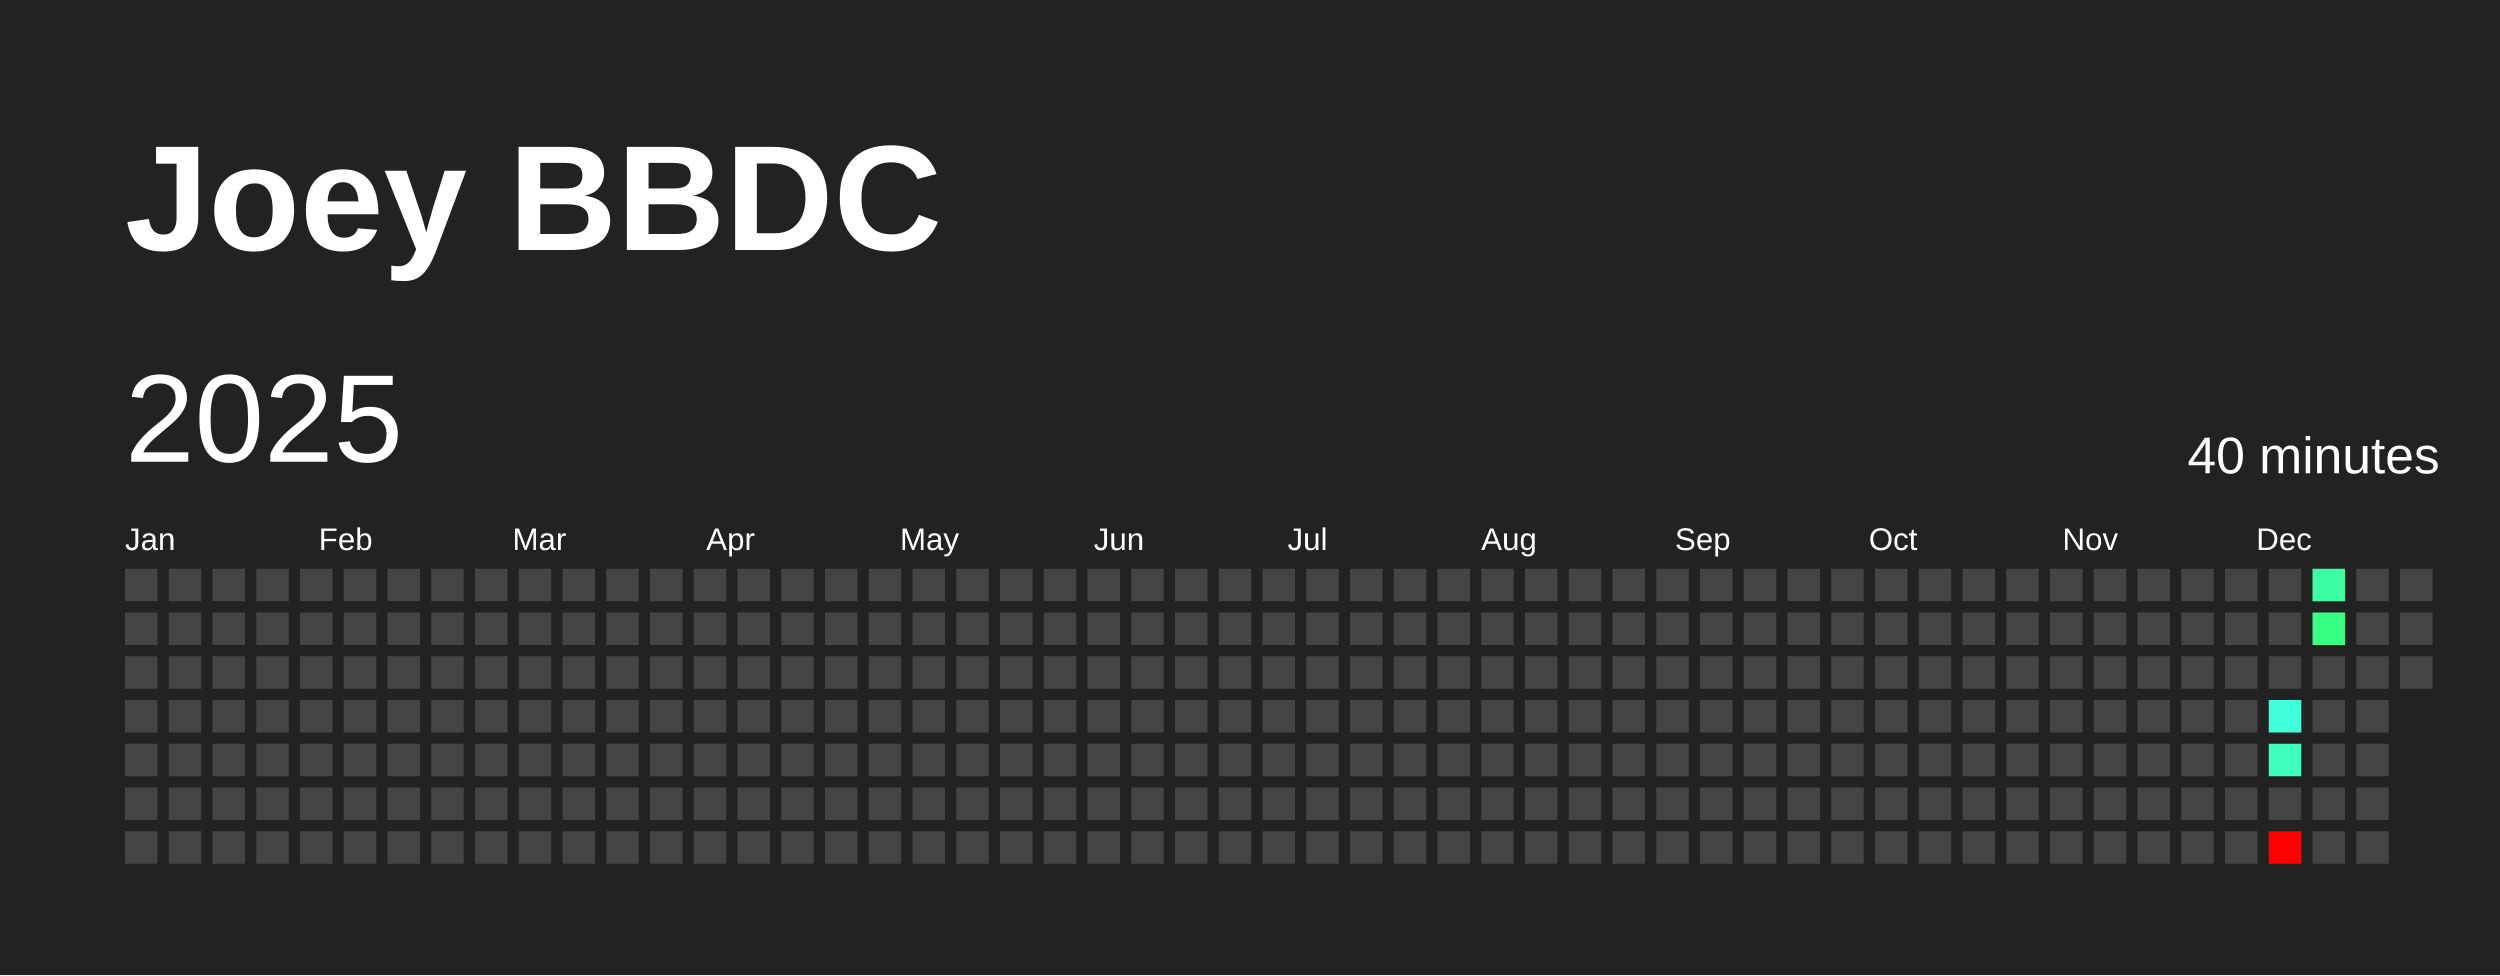
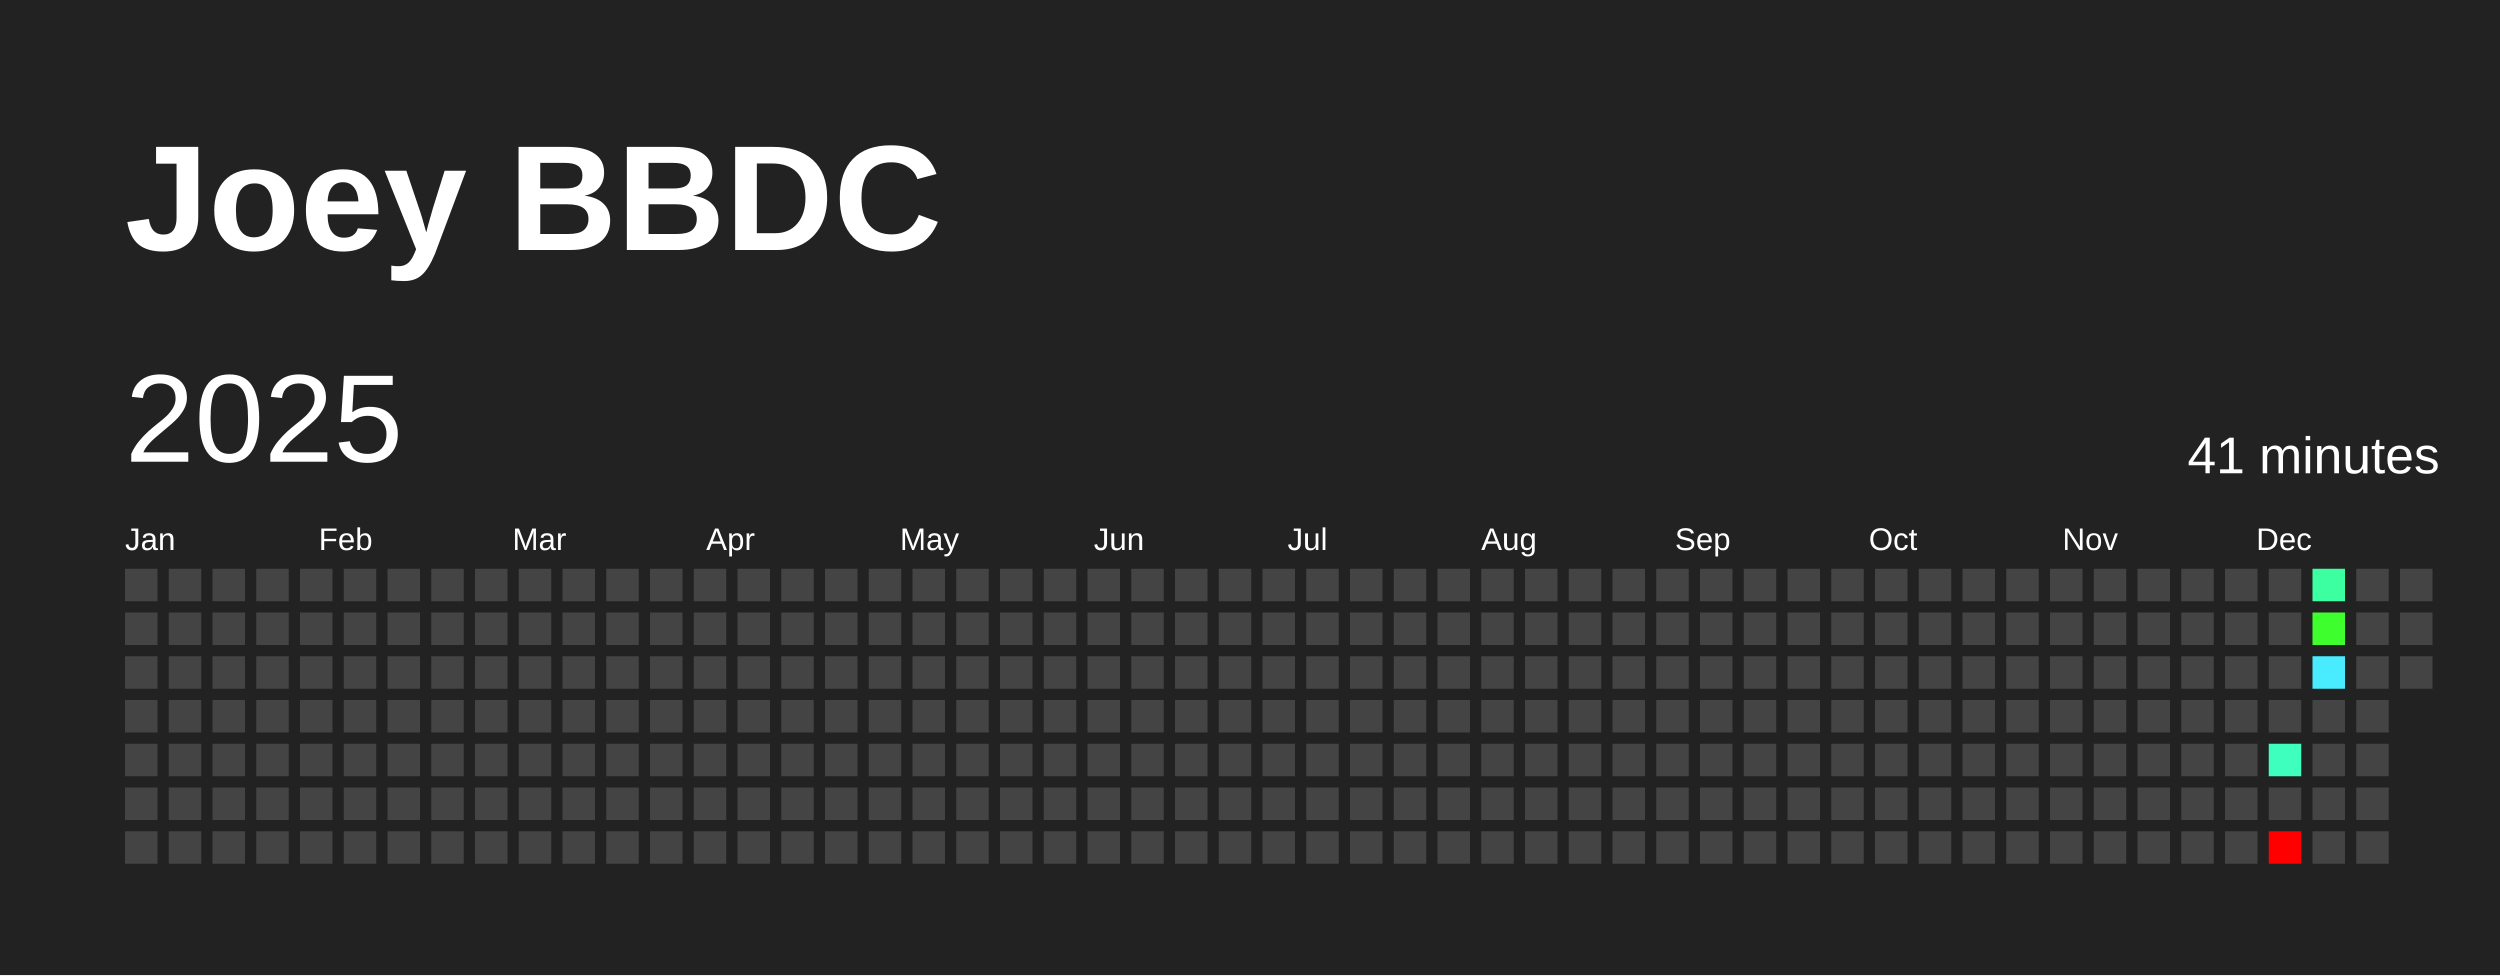
<svg xmlns="http://www.w3.org/2000/svg" baseProfile="full" height="78mm" version="1.1" viewBox="0,0,200,78" width="200mm">
  <defs />
  <rect fill="#222222" height="78" width="200" x="0" y="0" />
  <text fill="#FFFFFF" style="font-size:12px; font-family:Arial; font-weight:bold;" x="10" y="20">Joey BBDC</text>
  <text dominant-baseline="hanging" fill="#FFFFFF" style="font-size:10.0px; font-family:Arial;" x="10" y="30">2025</text>
-   <text dominant-baseline="hanging" fill="#FFFFFF" style="font-size:4.125px; font-family:Arial;" x="175" y="35">40 minutes</text>
+   <text dominant-baseline="hanging" fill="#FFFFFF" style="font-size:4.125px; font-family:Arial;" x="175" y="35">41 minutes</text>
  <text fill="#FFFFFF" style="font-size:2.5px; font-family:Arial" x="10.0" y="44">Jan</text>
  <text fill="#FFFFFF" style="font-size:2.5px; font-family:Arial" x="25.5" y="44">Feb</text>
  <text fill="#FFFFFF" style="font-size:2.5px; font-family:Arial" x="41.0" y="44">Mar</text>
  <text fill="#FFFFFF" style="font-size:2.5px; font-family:Arial" x="56.5" y="44">Apr</text>
  <text fill="#FFFFFF" style="font-size:2.5px; font-family:Arial" x="72.0" y="44">May</text>
  <text fill="#FFFFFF" style="font-size:2.5px; font-family:Arial" x="87.5" y="44">Jun</text>
  <text fill="#FFFFFF" style="font-size:2.5px; font-family:Arial" x="103.0" y="44">Jul</text>
  <text fill="#FFFFFF" style="font-size:2.5px; font-family:Arial" x="118.5" y="44">Aug</text>
  <text fill="#FFFFFF" style="font-size:2.5px; font-family:Arial" x="134.0" y="44">Sep</text>
  <text fill="#FFFFFF" style="font-size:2.5px; font-family:Arial" x="149.5" y="44">Oct</text>
  <text fill="#FFFFFF" style="font-size:2.5px; font-family:Arial" x="165.0" y="44">Nov</text>
  <text fill="#FFFFFF" style="font-size:2.5px; font-family:Arial" x="180.5" y="44">Dec</text>
  <rect fill="#444444" height="2.6" width="2.6" x="10.0" y="45.5" />
  <rect fill="#444444" height="2.6" width="2.6" x="10.0" y="49.0" />
  <rect fill="#444444" height="2.6" width="2.6" x="10.0" y="52.5" />
  <rect fill="#444444" height="2.6" width="2.6" x="10.0" y="56.0" />
  <rect fill="#444444" height="2.6" width="2.6" x="10.0" y="59.5" />
  <rect fill="#444444" height="2.6" width="2.6" x="10.0" y="63.0" />
  <rect fill="#444444" height="2.6" width="2.6" x="10.0" y="66.5" />
  <rect fill="#444444" height="2.6" width="2.6" x="13.5" y="45.5" />
  <rect fill="#444444" height="2.6" width="2.6" x="13.5" y="49.0" />
  <rect fill="#444444" height="2.6" width="2.6" x="13.5" y="52.5" />
  <rect fill="#444444" height="2.6" width="2.6" x="13.5" y="56.0" />
  <rect fill="#444444" height="2.6" width="2.6" x="13.5" y="59.5" />
  <rect fill="#444444" height="2.6" width="2.6" x="13.5" y="63.0" />
  <rect fill="#444444" height="2.6" width="2.6" x="13.5" y="66.5" />
  <rect fill="#444444" height="2.6" width="2.6" x="17.0" y="45.5" />
  <rect fill="#444444" height="2.6" width="2.6" x="17.0" y="49.0" />
  <rect fill="#444444" height="2.6" width="2.6" x="17.0" y="52.5" />
  <rect fill="#444444" height="2.6" width="2.6" x="17.0" y="56.0" />
  <rect fill="#444444" height="2.6" width="2.6" x="17.0" y="59.5" />
  <rect fill="#444444" height="2.6" width="2.6" x="17.0" y="63.0" />
  <rect fill="#444444" height="2.6" width="2.6" x="17.0" y="66.5" />
  <rect fill="#444444" height="2.6" width="2.6" x="20.5" y="45.5" />
  <rect fill="#444444" height="2.6" width="2.6" x="20.5" y="49.0" />
  <rect fill="#444444" height="2.6" width="2.6" x="20.5" y="52.5" />
  <rect fill="#444444" height="2.6" width="2.6" x="20.5" y="56.0" />
  <rect fill="#444444" height="2.6" width="2.6" x="20.5" y="59.5" />
  <rect fill="#444444" height="2.6" width="2.6" x="20.5" y="63.0" />
  <rect fill="#444444" height="2.6" width="2.6" x="20.5" y="66.5" />
  <rect fill="#444444" height="2.6" width="2.6" x="24.0" y="45.5" />
  <rect fill="#444444" height="2.6" width="2.6" x="24.0" y="49.0" />
  <rect fill="#444444" height="2.6" width="2.6" x="24.0" y="52.5" />
  <rect fill="#444444" height="2.6" width="2.6" x="24.0" y="56.0" />
  <rect fill="#444444" height="2.6" width="2.6" x="24.0" y="59.5" />
  <rect fill="#444444" height="2.6" width="2.6" x="24.0" y="63.0" />
  <rect fill="#444444" height="2.6" width="2.6" x="24.0" y="66.5" />
  <rect fill="#444444" height="2.6" width="2.6" x="27.5" y="45.5" />
  <rect fill="#444444" height="2.6" width="2.6" x="27.5" y="49.0" />
  <rect fill="#444444" height="2.6" width="2.6" x="27.5" y="52.5" />
  <rect fill="#444444" height="2.6" width="2.6" x="27.5" y="56.0" />
  <rect fill="#444444" height="2.6" width="2.6" x="27.5" y="59.5" />
  <rect fill="#444444" height="2.6" width="2.6" x="27.5" y="63.0" />
  <rect fill="#444444" height="2.6" width="2.6" x="27.5" y="66.5" />
  <rect fill="#444444" height="2.6" width="2.6" x="31.0" y="45.5" />
  <rect fill="#444444" height="2.6" width="2.6" x="31.0" y="49.0" />
  <rect fill="#444444" height="2.6" width="2.6" x="31.0" y="52.5" />
  <rect fill="#444444" height="2.6" width="2.6" x="31.0" y="56.0" />
  <rect fill="#444444" height="2.6" width="2.6" x="31.0" y="59.5" />
  <rect fill="#444444" height="2.6" width="2.6" x="31.0" y="63.0" />
  <rect fill="#444444" height="2.6" width="2.6" x="31.0" y="66.5" />
  <rect fill="#444444" height="2.6" width="2.6" x="34.5" y="45.5" />
  <rect fill="#444444" height="2.6" width="2.6" x="34.5" y="49.0" />
  <rect fill="#444444" height="2.6" width="2.6" x="34.5" y="52.5" />
  <rect fill="#444444" height="2.6" width="2.6" x="34.5" y="56.0" />
  <rect fill="#444444" height="2.6" width="2.6" x="34.5" y="59.5" />
  <rect fill="#444444" height="2.6" width="2.6" x="34.5" y="63.0" />
  <rect fill="#444444" height="2.6" width="2.6" x="34.5" y="66.5" />
  <rect fill="#444444" height="2.6" width="2.6" x="38.0" y="45.5" />
  <rect fill="#444444" height="2.6" width="2.6" x="38.0" y="49.0" />
  <rect fill="#444444" height="2.6" width="2.6" x="38.0" y="52.5" />
  <rect fill="#444444" height="2.6" width="2.6" x="38.0" y="56.0" />
  <rect fill="#444444" height="2.6" width="2.6" x="38.0" y="59.5" />
  <rect fill="#444444" height="2.6" width="2.6" x="38.0" y="63.0" />
  <rect fill="#444444" height="2.6" width="2.6" x="38.0" y="66.5" />
  <rect fill="#444444" height="2.6" width="2.6" x="41.5" y="45.5" />
  <rect fill="#444444" height="2.6" width="2.6" x="41.5" y="49.0" />
  <rect fill="#444444" height="2.6" width="2.6" x="41.5" y="52.5" />
  <rect fill="#444444" height="2.6" width="2.6" x="41.5" y="56.0" />
  <rect fill="#444444" height="2.6" width="2.6" x="41.5" y="59.5" />
  <rect fill="#444444" height="2.6" width="2.6" x="41.5" y="63.0" />
  <rect fill="#444444" height="2.6" width="2.6" x="41.5" y="66.5" />
  <rect fill="#444444" height="2.6" width="2.6" x="45.0" y="45.5" />
  <rect fill="#444444" height="2.6" width="2.6" x="45.0" y="49.0" />
  <rect fill="#444444" height="2.6" width="2.6" x="45.0" y="52.5" />
  <rect fill="#444444" height="2.6" width="2.6" x="45.0" y="56.0" />
  <rect fill="#444444" height="2.6" width="2.6" x="45.0" y="59.5" />
  <rect fill="#444444" height="2.6" width="2.6" x="45.0" y="63.0" />
  <rect fill="#444444" height="2.6" width="2.6" x="45.0" y="66.5" />
  <rect fill="#444444" height="2.6" width="2.6" x="48.5" y="45.5" />
  <rect fill="#444444" height="2.6" width="2.6" x="48.5" y="49.0" />
  <rect fill="#444444" height="2.6" width="2.6" x="48.5" y="52.5" />
  <rect fill="#444444" height="2.6" width="2.6" x="48.5" y="56.0" />
  <rect fill="#444444" height="2.6" width="2.6" x="48.5" y="59.5" />
  <rect fill="#444444" height="2.6" width="2.6" x="48.5" y="63.0" />
  <rect fill="#444444" height="2.6" width="2.6" x="48.5" y="66.5" />
  <rect fill="#444444" height="2.6" width="2.6" x="52.0" y="45.5" />
  <rect fill="#444444" height="2.6" width="2.6" x="52.0" y="49.0" />
  <rect fill="#444444" height="2.6" width="2.6" x="52.0" y="52.5" />
  <rect fill="#444444" height="2.6" width="2.6" x="52.0" y="56.0" />
  <rect fill="#444444" height="2.6" width="2.6" x="52.0" y="59.5" />
  <rect fill="#444444" height="2.6" width="2.6" x="52.0" y="63.0" />
  <rect fill="#444444" height="2.6" width="2.6" x="52.0" y="66.5" />
  <rect fill="#444444" height="2.6" width="2.6" x="55.5" y="45.5" />
  <rect fill="#444444" height="2.6" width="2.6" x="55.5" y="49.0" />
  <rect fill="#444444" height="2.6" width="2.6" x="55.5" y="52.5" />
  <rect fill="#444444" height="2.6" width="2.6" x="55.5" y="56.0" />
  <rect fill="#444444" height="2.6" width="2.6" x="55.5" y="59.5" />
  <rect fill="#444444" height="2.6" width="2.6" x="55.5" y="63.0" />
  <rect fill="#444444" height="2.6" width="2.6" x="55.5" y="66.5" />
  <rect fill="#444444" height="2.6" width="2.6" x="59.0" y="45.5" />
  <rect fill="#444444" height="2.6" width="2.6" x="59.0" y="49.0" />
  <rect fill="#444444" height="2.6" width="2.6" x="59.0" y="52.5" />
  <rect fill="#444444" height="2.6" width="2.6" x="59.0" y="56.0" />
  <rect fill="#444444" height="2.6" width="2.6" x="59.0" y="59.5" />
  <rect fill="#444444" height="2.6" width="2.6" x="59.0" y="63.0" />
  <rect fill="#444444" height="2.6" width="2.6" x="59.0" y="66.5" />
  <rect fill="#444444" height="2.6" width="2.6" x="62.5" y="45.5" />
  <rect fill="#444444" height="2.6" width="2.6" x="62.5" y="49.0" />
  <rect fill="#444444" height="2.6" width="2.6" x="62.5" y="52.5" />
  <rect fill="#444444" height="2.6" width="2.6" x="62.5" y="56.0" />
  <rect fill="#444444" height="2.6" width="2.6" x="62.5" y="59.5" />
  <rect fill="#444444" height="2.6" width="2.6" x="62.5" y="63.0" />
  <rect fill="#444444" height="2.6" width="2.6" x="62.5" y="66.5" />
  <rect fill="#444444" height="2.6" width="2.6" x="66.0" y="45.5" />
  <rect fill="#444444" height="2.6" width="2.6" x="66.0" y="49.0" />
  <rect fill="#444444" height="2.6" width="2.6" x="66.0" y="52.5" />
  <rect fill="#444444" height="2.6" width="2.6" x="66.0" y="56.0" />
  <rect fill="#444444" height="2.6" width="2.6" x="66.0" y="59.5" />
  <rect fill="#444444" height="2.6" width="2.6" x="66.0" y="63.0" />
  <rect fill="#444444" height="2.6" width="2.6" x="66.0" y="66.5" />
  <rect fill="#444444" height="2.6" width="2.6" x="69.5" y="45.5" />
  <rect fill="#444444" height="2.6" width="2.6" x="69.5" y="49.0" />
  <rect fill="#444444" height="2.6" width="2.6" x="69.5" y="52.5" />
  <rect fill="#444444" height="2.6" width="2.6" x="69.5" y="56.0" />
  <rect fill="#444444" height="2.6" width="2.6" x="69.5" y="59.5" />
  <rect fill="#444444" height="2.6" width="2.6" x="69.5" y="63.0" />
  <rect fill="#444444" height="2.6" width="2.6" x="69.5" y="66.5" />
  <rect fill="#444444" height="2.6" width="2.6" x="73.0" y="45.5" />
  <rect fill="#444444" height="2.6" width="2.6" x="73.0" y="49.0" />
  <rect fill="#444444" height="2.6" width="2.6" x="73.0" y="52.5" />
  <rect fill="#444444" height="2.6" width="2.6" x="73.0" y="56.0" />
  <rect fill="#444444" height="2.6" width="2.6" x="73.0" y="59.5" />
  <rect fill="#444444" height="2.6" width="2.6" x="73.0" y="63.0" />
  <rect fill="#444444" height="2.6" width="2.6" x="73.0" y="66.5" />
  <rect fill="#444444" height="2.6" width="2.6" x="76.5" y="45.5" />
  <rect fill="#444444" height="2.6" width="2.6" x="76.5" y="49.0" />
  <rect fill="#444444" height="2.6" width="2.6" x="76.5" y="52.5" />
  <rect fill="#444444" height="2.6" width="2.6" x="76.5" y="56.0" />
  <rect fill="#444444" height="2.6" width="2.6" x="76.5" y="59.5" />
  <rect fill="#444444" height="2.6" width="2.6" x="76.5" y="63.0" />
  <rect fill="#444444" height="2.6" width="2.6" x="76.5" y="66.5" />
  <rect fill="#444444" height="2.6" width="2.6" x="80.0" y="45.5" />
  <rect fill="#444444" height="2.6" width="2.6" x="80.0" y="49.0" />
  <rect fill="#444444" height="2.6" width="2.6" x="80.0" y="52.5" />
  <rect fill="#444444" height="2.6" width="2.6" x="80.0" y="56.0" />
  <rect fill="#444444" height="2.6" width="2.6" x="80.0" y="59.5" />
  <rect fill="#444444" height="2.6" width="2.6" x="80.0" y="63.0" />
  <rect fill="#444444" height="2.6" width="2.6" x="80.0" y="66.5" />
  <rect fill="#444444" height="2.6" width="2.6" x="83.5" y="45.5" />
  <rect fill="#444444" height="2.6" width="2.6" x="83.5" y="49.0" />
  <rect fill="#444444" height="2.6" width="2.6" x="83.5" y="52.5" />
  <rect fill="#444444" height="2.6" width="2.6" x="83.5" y="56.0" />
  <rect fill="#444444" height="2.6" width="2.6" x="83.5" y="59.5" />
  <rect fill="#444444" height="2.6" width="2.6" x="83.5" y="63.0" />
  <rect fill="#444444" height="2.6" width="2.6" x="83.5" y="66.5" />
  <rect fill="#444444" height="2.6" width="2.6" x="87.0" y="45.5" />
  <rect fill="#444444" height="2.6" width="2.6" x="87.0" y="49.0" />
  <rect fill="#444444" height="2.6" width="2.6" x="87.0" y="52.5" />
  <rect fill="#444444" height="2.6" width="2.6" x="87.0" y="56.0" />
  <rect fill="#444444" height="2.6" width="2.6" x="87.0" y="59.5" />
  <rect fill="#444444" height="2.6" width="2.6" x="87.0" y="63.0" />
  <rect fill="#444444" height="2.6" width="2.6" x="87.0" y="66.5" />
  <rect fill="#444444" height="2.6" width="2.6" x="90.5" y="45.5" />
  <rect fill="#444444" height="2.6" width="2.6" x="90.5" y="49.0" />
  <rect fill="#444444" height="2.6" width="2.6" x="90.5" y="52.5" />
  <rect fill="#444444" height="2.6" width="2.6" x="90.5" y="56.0" />
  <rect fill="#444444" height="2.6" width="2.6" x="90.5" y="59.5" />
  <rect fill="#444444" height="2.6" width="2.6" x="90.5" y="63.0" />
  <rect fill="#444444" height="2.6" width="2.6" x="90.5" y="66.5" />
  <rect fill="#444444" height="2.6" width="2.6" x="94.0" y="45.5" />
  <rect fill="#444444" height="2.6" width="2.6" x="94.0" y="49.0" />
  <rect fill="#444444" height="2.6" width="2.6" x="94.0" y="52.5" />
  <rect fill="#444444" height="2.6" width="2.6" x="94.0" y="56.0" />
  <rect fill="#444444" height="2.6" width="2.6" x="94.0" y="59.5" />
  <rect fill="#444444" height="2.6" width="2.6" x="94.0" y="63.0" />
  <rect fill="#444444" height="2.6" width="2.6" x="94.0" y="66.5" />
  <rect fill="#444444" height="2.6" width="2.6" x="97.5" y="45.5" />
  <rect fill="#444444" height="2.6" width="2.6" x="97.5" y="49.0" />
  <rect fill="#444444" height="2.6" width="2.6" x="97.5" y="52.5" />
  <rect fill="#444444" height="2.6" width="2.6" x="97.5" y="56.0" />
  <rect fill="#444444" height="2.6" width="2.6" x="97.5" y="59.5" />
  <rect fill="#444444" height="2.6" width="2.6" x="97.5" y="63.0" />
  <rect fill="#444444" height="2.6" width="2.6" x="97.5" y="66.5" />
  <rect fill="#444444" height="2.6" width="2.6" x="101.0" y="45.5" />
  <rect fill="#444444" height="2.6" width="2.6" x="101.0" y="49.0" />
  <rect fill="#444444" height="2.6" width="2.6" x="101.0" y="52.5" />
  <rect fill="#444444" height="2.6" width="2.6" x="101.0" y="56.0" />
  <rect fill="#444444" height="2.6" width="2.6" x="101.0" y="59.5" />
  <rect fill="#444444" height="2.6" width="2.6" x="101.0" y="63.0" />
  <rect fill="#444444" height="2.6" width="2.6" x="101.0" y="66.5" />
  <rect fill="#444444" height="2.6" width="2.6" x="104.5" y="45.5" />
  <rect fill="#444444" height="2.6" width="2.6" x="104.5" y="49.0" />
  <rect fill="#444444" height="2.6" width="2.6" x="104.5" y="52.5" />
  <rect fill="#444444" height="2.6" width="2.6" x="104.5" y="56.0" />
  <rect fill="#444444" height="2.6" width="2.6" x="104.5" y="59.5" />
  <rect fill="#444444" height="2.6" width="2.6" x="104.5" y="63.0" />
  <rect fill="#444444" height="2.6" width="2.6" x="104.5" y="66.5" />
  <rect fill="#444444" height="2.6" width="2.6" x="108.0" y="45.5" />
  <rect fill="#444444" height="2.6" width="2.6" x="108.0" y="49.0" />
  <rect fill="#444444" height="2.6" width="2.6" x="108.0" y="52.5" />
  <rect fill="#444444" height="2.6" width="2.6" x="108.0" y="56.0" />
  <rect fill="#444444" height="2.6" width="2.6" x="108.0" y="59.5" />
  <rect fill="#444444" height="2.6" width="2.6" x="108.0" y="63.0" />
  <rect fill="#444444" height="2.6" width="2.6" x="108.0" y="66.5" />
  <rect fill="#444444" height="2.6" width="2.6" x="111.5" y="45.5" />
  <rect fill="#444444" height="2.6" width="2.6" x="111.5" y="49.0" />
  <rect fill="#444444" height="2.6" width="2.6" x="111.5" y="52.5" />
  <rect fill="#444444" height="2.6" width="2.6" x="111.5" y="56.0" />
  <rect fill="#444444" height="2.6" width="2.6" x="111.5" y="59.5" />
  <rect fill="#444444" height="2.6" width="2.6" x="111.5" y="63.0" />
  <rect fill="#444444" height="2.6" width="2.6" x="111.5" y="66.5" />
  <rect fill="#444444" height="2.6" width="2.6" x="115.0" y="45.5" />
  <rect fill="#444444" height="2.6" width="2.6" x="115.0" y="49.0" />
  <rect fill="#444444" height="2.6" width="2.6" x="115.0" y="52.5" />
  <rect fill="#444444" height="2.6" width="2.6" x="115.0" y="56.0" />
  <rect fill="#444444" height="2.6" width="2.6" x="115.0" y="59.5" />
  <rect fill="#444444" height="2.6" width="2.6" x="115.0" y="63.0" />
  <rect fill="#444444" height="2.6" width="2.6" x="115.0" y="66.5" />
  <rect fill="#444444" height="2.6" width="2.6" x="118.5" y="45.5" />
  <rect fill="#444444" height="2.6" width="2.6" x="118.5" y="49.0" />
  <rect fill="#444444" height="2.6" width="2.6" x="118.5" y="52.5" />
  <rect fill="#444444" height="2.6" width="2.6" x="118.5" y="56.0" />
  <rect fill="#444444" height="2.6" width="2.6" x="118.5" y="59.5" />
  <rect fill="#444444" height="2.6" width="2.6" x="118.5" y="63.0" />
  <rect fill="#444444" height="2.6" width="2.6" x="118.5" y="66.5" />
  <rect fill="#444444" height="2.6" width="2.6" x="122.0" y="45.5" />
  <rect fill="#444444" height="2.6" width="2.6" x="122.0" y="49.0" />
  <rect fill="#444444" height="2.6" width="2.6" x="122.0" y="52.5" />
  <rect fill="#444444" height="2.6" width="2.6" x="122.0" y="56.0" />
  <rect fill="#444444" height="2.6" width="2.6" x="122.0" y="59.5" />
  <rect fill="#444444" height="2.6" width="2.6" x="122.0" y="63.0" />
  <rect fill="#444444" height="2.6" width="2.6" x="122.0" y="66.5" />
  <rect fill="#444444" height="2.6" width="2.6" x="125.5" y="45.5" />
  <rect fill="#444444" height="2.6" width="2.6" x="125.5" y="49.0" />
  <rect fill="#444444" height="2.6" width="2.6" x="125.5" y="52.5" />
  <rect fill="#444444" height="2.6" width="2.6" x="125.5" y="56.0" />
  <rect fill="#444444" height="2.6" width="2.6" x="125.5" y="59.5" />
  <rect fill="#444444" height="2.6" width="2.6" x="125.5" y="63.0" />
  <rect fill="#444444" height="2.6" width="2.6" x="125.5" y="66.5" />
  <rect fill="#444444" height="2.6" width="2.6" x="129.0" y="45.5" />
  <rect fill="#444444" height="2.6" width="2.6" x="129.0" y="49.0" />
  <rect fill="#444444" height="2.6" width="2.6" x="129.0" y="52.5" />
  <rect fill="#444444" height="2.6" width="2.6" x="129.0" y="56.0" />
  <rect fill="#444444" height="2.6" width="2.6" x="129.0" y="59.5" />
  <rect fill="#444444" height="2.6" width="2.6" x="129.0" y="63.0" />
  <rect fill="#444444" height="2.6" width="2.6" x="129.0" y="66.5" />
  <rect fill="#444444" height="2.6" width="2.6" x="132.5" y="45.5" />
  <rect fill="#444444" height="2.6" width="2.6" x="132.5" y="49.0" />
  <rect fill="#444444" height="2.6" width="2.6" x="132.5" y="52.5" />
  <rect fill="#444444" height="2.6" width="2.6" x="132.5" y="56.0" />
  <rect fill="#444444" height="2.6" width="2.6" x="132.5" y="59.5" />
  <rect fill="#444444" height="2.6" width="2.6" x="132.5" y="63.0" />
  <rect fill="#444444" height="2.6" width="2.6" x="132.5" y="66.5" />
  <rect fill="#444444" height="2.6" width="2.6" x="136.0" y="45.5" />
  <rect fill="#444444" height="2.6" width="2.6" x="136.0" y="49.0" />
  <rect fill="#444444" height="2.6" width="2.6" x="136.0" y="52.5" />
  <rect fill="#444444" height="2.6" width="2.6" x="136.0" y="56.0" />
  <rect fill="#444444" height="2.6" width="2.6" x="136.0" y="59.5" />
  <rect fill="#444444" height="2.6" width="2.6" x="136.0" y="63.0" />
  <rect fill="#444444" height="2.6" width="2.6" x="136.0" y="66.5" />
  <rect fill="#444444" height="2.6" width="2.6" x="139.5" y="45.5" />
  <rect fill="#444444" height="2.6" width="2.6" x="139.5" y="49.0" />
  <rect fill="#444444" height="2.6" width="2.6" x="139.5" y="52.5" />
  <rect fill="#444444" height="2.6" width="2.6" x="139.5" y="56.0" />
  <rect fill="#444444" height="2.6" width="2.6" x="139.5" y="59.5" />
  <rect fill="#444444" height="2.6" width="2.6" x="139.5" y="63.0" />
  <rect fill="#444444" height="2.6" width="2.6" x="139.5" y="66.5" />
  <rect fill="#444444" height="2.6" width="2.6" x="143.0" y="45.5" />
  <rect fill="#444444" height="2.6" width="2.6" x="143.0" y="49.0" />
  <rect fill="#444444" height="2.6" width="2.6" x="143.0" y="52.5" />
  <rect fill="#444444" height="2.6" width="2.6" x="143.0" y="56.0" />
  <rect fill="#444444" height="2.6" width="2.6" x="143.0" y="59.5" />
  <rect fill="#444444" height="2.6" width="2.6" x="143.0" y="63.0" />
  <rect fill="#444444" height="2.6" width="2.6" x="143.0" y="66.5" />
  <rect fill="#444444" height="2.6" width="2.6" x="146.5" y="45.5" />
  <rect fill="#444444" height="2.6" width="2.6" x="146.5" y="49.0" />
  <rect fill="#444444" height="2.6" width="2.6" x="146.5" y="52.5" />
  <rect fill="#444444" height="2.6" width="2.6" x="146.5" y="56.0" />
  <rect fill="#444444" height="2.6" width="2.6" x="146.5" y="59.5" />
  <rect fill="#444444" height="2.6" width="2.6" x="146.5" y="63.0" />
  <rect fill="#444444" height="2.6" width="2.6" x="146.5" y="66.5" />
  <rect fill="#444444" height="2.6" width="2.6" x="150.0" y="45.5" />
  <rect fill="#444444" height="2.6" width="2.6" x="150.0" y="49.0" />
  <rect fill="#444444" height="2.6" width="2.6" x="150.0" y="52.5" />
  <rect fill="#444444" height="2.6" width="2.6" x="150.0" y="56.0" />
  <rect fill="#444444" height="2.6" width="2.6" x="150.0" y="59.5" />
  <rect fill="#444444" height="2.6" width="2.6" x="150.0" y="63.0" />
  <rect fill="#444444" height="2.6" width="2.6" x="150.0" y="66.5" />
  <rect fill="#444444" height="2.6" width="2.6" x="153.5" y="45.5" />
  <rect fill="#444444" height="2.6" width="2.6" x="153.5" y="49.0" />
  <rect fill="#444444" height="2.6" width="2.6" x="153.5" y="52.5" />
  <rect fill="#444444" height="2.6" width="2.6" x="153.5" y="56.0" />
  <rect fill="#444444" height="2.6" width="2.6" x="153.5" y="59.5" />
  <rect fill="#444444" height="2.6" width="2.6" x="153.5" y="63.0" />
  <rect fill="#444444" height="2.6" width="2.6" x="153.5" y="66.5" />
  <rect fill="#444444" height="2.6" width="2.6" x="157.0" y="45.5" />
  <rect fill="#444444" height="2.6" width="2.6" x="157.0" y="49.0" />
  <rect fill="#444444" height="2.6" width="2.6" x="157.0" y="52.5" />
  <rect fill="#444444" height="2.6" width="2.6" x="157.0" y="56.0" />
  <rect fill="#444444" height="2.6" width="2.6" x="157.0" y="59.5" />
  <rect fill="#444444" height="2.6" width="2.6" x="157.0" y="63.0" />
  <rect fill="#444444" height="2.6" width="2.6" x="157.0" y="66.5" />
  <rect fill="#444444" height="2.6" width="2.6" x="160.5" y="45.5" />
  <rect fill="#444444" height="2.6" width="2.6" x="160.5" y="49.0" />
  <rect fill="#444444" height="2.6" width="2.6" x="160.5" y="52.5" />
  <rect fill="#444444" height="2.6" width="2.6" x="160.5" y="56.0" />
  <rect fill="#444444" height="2.6" width="2.6" x="160.5" y="59.5" />
  <rect fill="#444444" height="2.6" width="2.6" x="160.5" y="63.0" />
  <rect fill="#444444" height="2.6" width="2.6" x="160.5" y="66.5" />
  <rect fill="#444444" height="2.6" width="2.6" x="164.0" y="45.5" />
  <rect fill="#444444" height="2.6" width="2.6" x="164.0" y="49.0" />
  <rect fill="#444444" height="2.6" width="2.6" x="164.0" y="52.5" />
  <rect fill="#444444" height="2.6" width="2.6" x="164.0" y="56.0" />
  <rect fill="#444444" height="2.6" width="2.6" x="164.0" y="59.5" />
  <rect fill="#444444" height="2.6" width="2.6" x="164.0" y="63.0" />
  <rect fill="#444444" height="2.6" width="2.6" x="164.0" y="66.5" />
  <rect fill="#444444" height="2.6" width="2.6" x="167.5" y="45.5" />
  <rect fill="#444444" height="2.6" width="2.6" x="167.5" y="49.0" />
  <rect fill="#444444" height="2.6" width="2.6" x="167.5" y="52.5" />
  <rect fill="#444444" height="2.6" width="2.6" x="167.5" y="56.0" />
  <rect fill="#444444" height="2.6" width="2.6" x="167.5" y="59.5" />
  <rect fill="#444444" height="2.6" width="2.6" x="167.5" y="63.0" />
  <rect fill="#444444" height="2.6" width="2.6" x="167.5" y="66.5" />
  <rect fill="#444444" height="2.6" width="2.6" x="171.0" y="45.5" />
  <rect fill="#444444" height="2.6" width="2.6" x="171.0" y="49.0" />
  <rect fill="#444444" height="2.6" width="2.6" x="171.0" y="52.5" />
  <rect fill="#444444" height="2.6" width="2.6" x="171.0" y="56.0" />
  <rect fill="#444444" height="2.6" width="2.6" x="171.0" y="59.5" />
  <rect fill="#444444" height="2.6" width="2.6" x="171.0" y="63.0" />
  <rect fill="#444444" height="2.6" width="2.6" x="171.0" y="66.5" />
  <rect fill="#444444" height="2.6" width="2.6" x="174.5" y="45.5" />
  <rect fill="#444444" height="2.6" width="2.6" x="174.5" y="49.0" />
  <rect fill="#444444" height="2.6" width="2.6" x="174.5" y="52.5" />
  <rect fill="#444444" height="2.6" width="2.6" x="174.5" y="56.0" />
  <rect fill="#444444" height="2.6" width="2.6" x="174.5" y="59.5" />
  <rect fill="#444444" height="2.6" width="2.6" x="174.5" y="63.0" />
  <rect fill="#444444" height="2.6" width="2.6" x="174.5" y="66.5" />
  <rect fill="#444444" height="2.6" width="2.6" x="178.0" y="45.5" />
  <rect fill="#444444" height="2.6" width="2.6" x="178.0" y="49.0" />
  <rect fill="#444444" height="2.6" width="2.6" x="178.0" y="52.5" />
  <rect fill="#444444" height="2.6" width="2.6" x="178.0" y="56.0" />
  <rect fill="#444444" height="2.6" width="2.6" x="178.0" y="59.5" />
  <rect fill="#444444" height="2.6" width="2.6" x="178.0" y="63.0" />
  <rect fill="#444444" height="2.6" width="2.6" x="178.0" y="66.5" />
  <rect fill="#444444" height="2.6" width="2.6" x="181.5" y="45.5" />
  <rect fill="#444444" height="2.6" width="2.6" x="181.5" y="49.0" />
  <rect fill="#444444" height="2.6" width="2.6" x="181.5" y="52.5" />
-   <rect fill="#42ffdb" height="2.6" width="2.6" x="181.5" y="56.0" />
+   <rect fill="#444444" height="2.6" width="2.6" x="181.5" y="56.0" />
  <rect fill="#3fffbe" height="2.6" width="2.6" x="181.5" y="59.5" />
  <rect fill="#444444" height="2.6" width="2.6" x="181.5" y="63.0" />
  <rect fill="red" height="2.6" width="2.6" x="181.5" y="66.5" />
  <rect fill="#3bffa0" height="2.6" width="2.6" x="185.0" y="45.5" />
-   <rect fill="#38ff81" height="2.6" width="2.6" x="185.0" y="49.0" />
-   <rect fill="#444444" height="2.6" width="2.6" x="185.0" y="52.5" />
+   <rect fill="#3eff2d" height="2.6" width="2.6" x="185.0" y="49.0" />
+   <rect fill="#49ecff" height="2.6" width="2.6" x="185.0" y="52.5" />
  <rect fill="#444444" height="2.6" width="2.6" x="185.0" y="56.0" />
  <rect fill="#444444" height="2.6" width="2.6" x="185.0" y="59.5" />
  <rect fill="#444444" height="2.6" width="2.6" x="185.0" y="63.0" />
  <rect fill="#444444" height="2.6" width="2.6" x="185.0" y="66.5" />
  <rect fill="#444444" height="2.6" width="2.6" x="188.5" y="45.5" />
  <rect fill="#444444" height="2.6" width="2.6" x="188.5" y="49.0" />
  <rect fill="#444444" height="2.6" width="2.6" x="188.5" y="52.5" />
  <rect fill="#444444" height="2.6" width="2.6" x="188.5" y="56.0" />
  <rect fill="#444444" height="2.6" width="2.6" x="188.5" y="59.5" />
  <rect fill="#444444" height="2.6" width="2.6" x="188.5" y="63.0" />
  <rect fill="#444444" height="2.6" width="2.6" x="188.5" y="66.5" />
  <rect fill="#444444" height="2.6" width="2.6" x="192.0" y="45.5" />
  <rect fill="#444444" height="2.6" width="2.6" x="192.0" y="49.0" />
  <rect fill="#444444" height="2.6" width="2.6" x="192.0" y="52.5" />
</svg>
